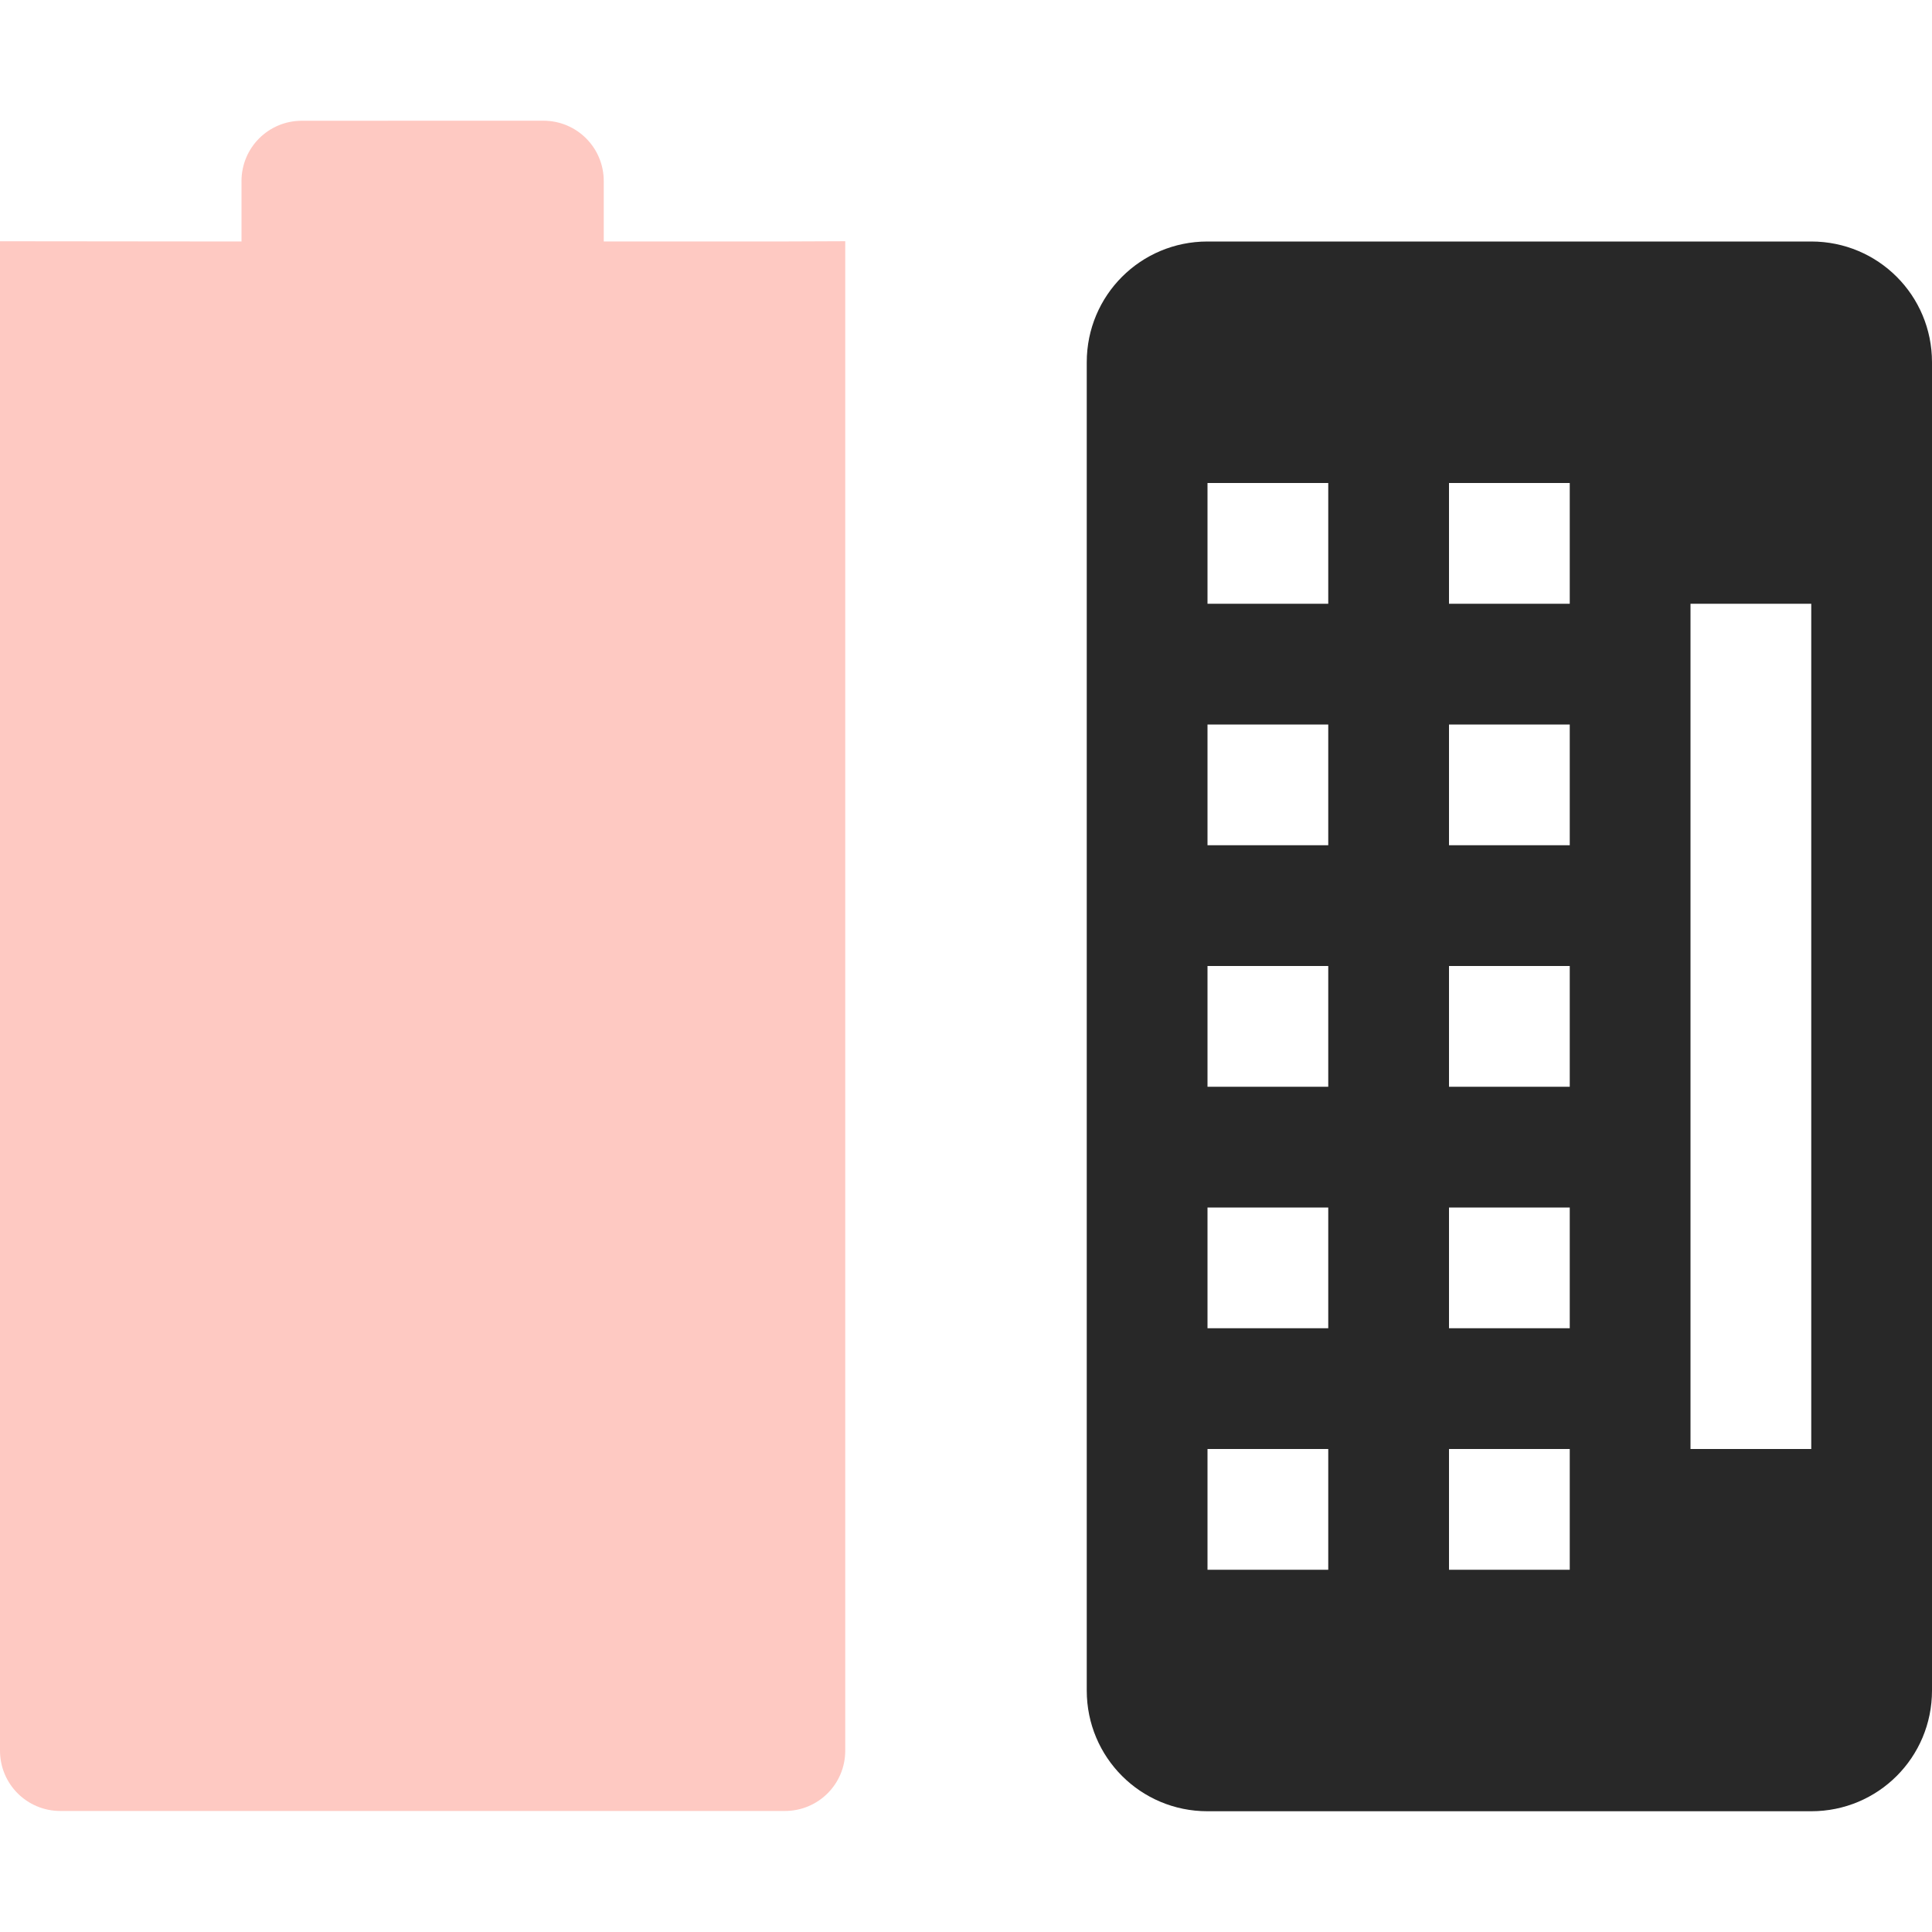
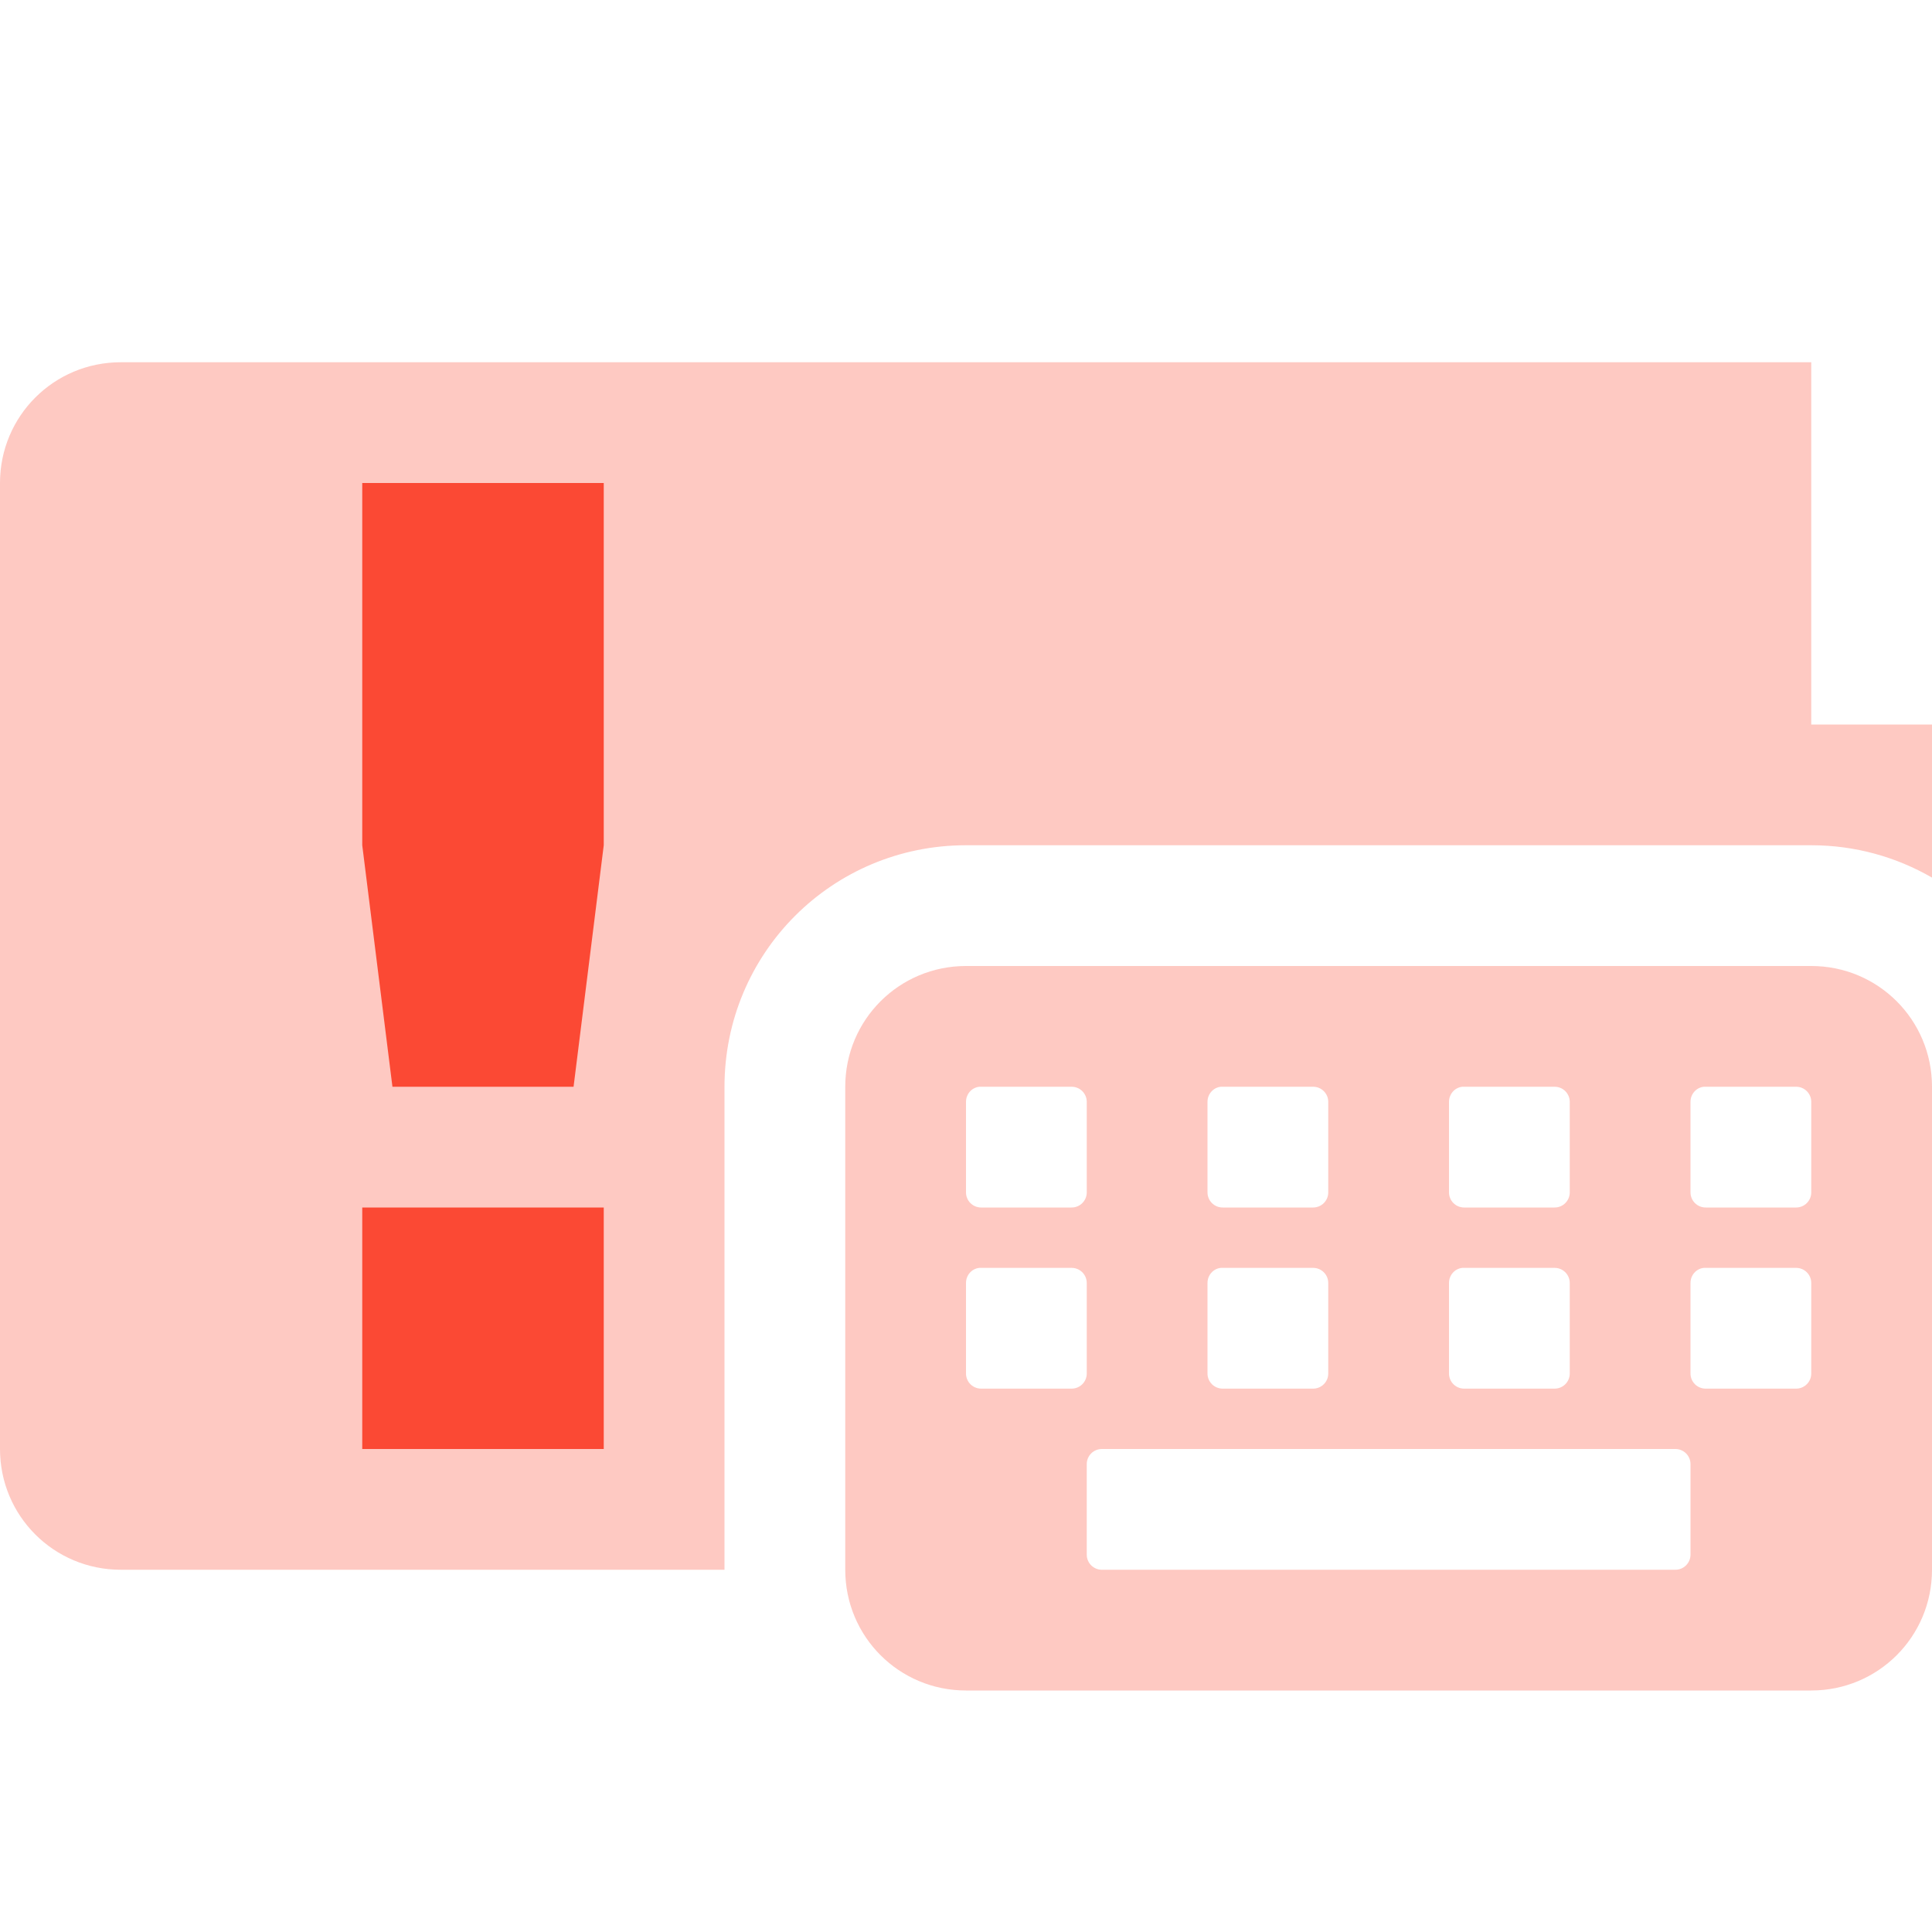
<svg xmlns="http://www.w3.org/2000/svg" width="16" height="16" version="1.1">
  <defs>
    <style id="current-color-scheme" type="text/css">.ColorScheme-Text { color:#282828; } .ColorScheme-Highlight { color:#458588; } .ColorScheme-NeutralText { color:#fe8019; } .ColorScheme-PositiveText { color:#689d6a; } .ColorScheme-NegativeText { color:#fb4934; }</style>
  </defs>
-   <path class="ColorScheme-NegativeText" d="m2.5 1c-0.277 0-0.5 0.223-0.5 0.5v0.5l-2-0.002v-3e-4 12.5c0 0.277 0.223 0.5 0.5 0.5h6c0.277 0 0.5-0.223 0.5-0.5v-12.5l-0.5 0.002h-1.5v-0.5c0-0.277-0.223-0.5-0.5-0.5z" fill="currentColor" opacity=".3" />
-   <path class="ColorScheme-Text" d="m10 2c-0.554 0-1 0.446-1 1v11c0 0.554 0.446 1 1 1h5c0.554 0 1-0.446 1-1v-11c0-0.554-0.446-1-1-1zm0 2h1v1h-1zm2 0h1v1h-1zm2 1h1v7h-1zm-4 1h1v1h-1zm2 0h1v1h-1zm-2 2h1v1h-1zm2 0h1v1h-1zm-2 2h1v1h-1zm2 0h1v1h-1zm-2 2h1v1h-1zm2 0h1v1h-1z" fill="currentColor" />
+   <path class="ColorScheme-NegativeText" d="m1 3c-0.554 0-1 0.446-1 1v8c0 0.554 0.446 1 1 1h5v-4c0-1.108 0.892-2 2-2h7c0.365 0 0.706 0.098 1 0.268v-1.268h-1v-3h-14z" fill="currentColor" opacity=".3" />
+   <path class="ColorScheme-NegativeText" d="m3 4v3l0.25 2h1.5l0.25-2v-3zm0 6v2h2v-2z" fill="currentColor" />
+   <path class="ColorScheme-NegativeText" d="m8 8c-0.554 0-1 0.446-1 1v4c0 0.554 0.446 1 1 1h7c0.554 0 1-0.446 1-1v-4c0-0.554-0.446-1-1-1h-7zm0.111 1c0.004-4.252e-4 0.009 0 0.014 0h0.75c0.069 0 0.125 0.056 0.125 0.125v0.75c0 0.069-0.056 0.125-0.125 0.125h-0.75c-0.069 0-0.125-0.056-0.125-0.125v-0.75c0-0.065 0.048-0.119 0.111-0.125zm2 0c0.004-4.252e-4 0.009 0 0.014 0h0.75c0.069 0 0.125 0.056 0.125 0.125v0.75c0 0.069-0.056 0.125-0.125 0.125h-0.75c-0.069 0-0.125-0.056-0.125-0.125v-0.75c0-0.065 0.048-0.119 0.111-0.125zm2 0c0.004-4.252e-4 0.009 0 0.014 0h0.75c0.069 0 0.125 0.056 0.125 0.125v0.75c0 0.069-0.056 0.125-0.125 0.125h-0.75c-0.069 0-0.125-0.056-0.125-0.125v-0.75c0-0.065 0.048-0.119 0.111-0.125zm2 0c0.004-4.252e-4 0.009 0 0.014 0h0.75c0.069 0 0.125 0.056 0.125 0.125v0.75c0 0.069-0.056 0.125-0.125 0.125h-0.75c-0.069 0-0.125-0.056-0.125-0.125v-0.75c0-0.065 0.048-0.119 0.111-0.125zm-6 1.5c0.004-4.25e-4 0.009 0 0.014 0h0.75c0.069 0 0.125 0.056 0.125 0.125v0.75c0 0.069-0.056 0.125-0.125 0.125h-0.75c-0.069 0-0.125-0.056-0.125-0.125v-0.75c0-0.065 0.048-0.119 0.111-0.125zm2 0c0.004-4.25e-4 0.009 0 0.014 0h0.75c0.069 0 0.125 0.056 0.125 0.125v0.75c0 0.069-0.056 0.125-0.125 0.125h-0.75c-0.069 0-0.125-0.056-0.125-0.125v-0.75c0-0.065 0.048-0.119 0.111-0.125zm2 0c0.004-4.25e-4 0.009 0 0.014 0h0.75c0.069 0 0.125 0.056 0.125 0.125v0.75c0 0.069-0.056 0.125-0.125 0.125h-0.75c-0.069 0-0.125-0.056-0.125-0.125v-0.75c0-0.065 0.048-0.119 0.111-0.125zm2 0c0.004-4.25e-4 0.009 0 0.014 0h0.75c0.069 0 0.125 0.056 0.125 0.125v0.75c0 0.069-0.056 0.125-0.125 0.125h-0.75c-0.069 0-0.125-0.056-0.125-0.125v-0.75c0-0.065 0.048-0.119 0.111-0.125zm-4.986 1.5h4.75c0.069 0 0.125 0.056 0.125 0.125v0.75c0 0.069-0.056 0.125-0.125 0.125h-4.75c-0.069 0-0.125-0.056-0.125-0.125v-0.75c0-0.069 0.056-0.125 0.125-0.125z" fill="currentColor" opacity=".3" />
</svg>
